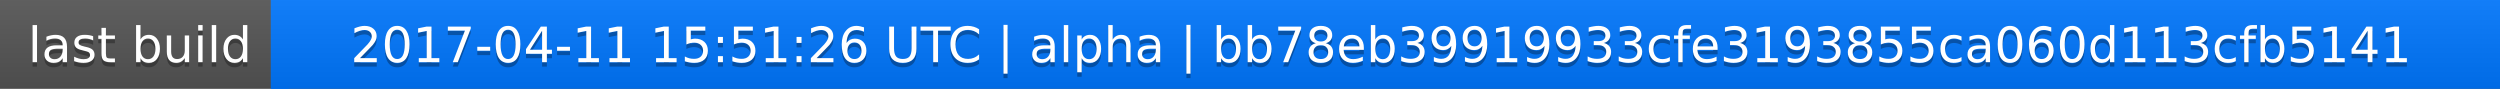
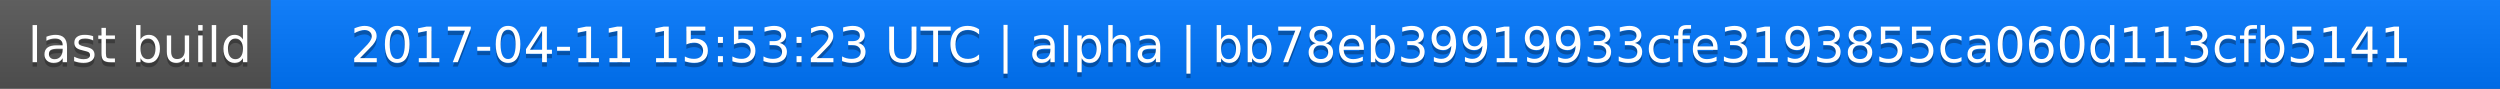
<svg xmlns="http://www.w3.org/2000/svg" width="563" height="20">
  <linearGradient id="a" x2="0" y2="100%">
    <stop offset="0" stop-color="#bbb" stop-opacity=".1" />
    <stop offset="1" stop-opacity=".1" />
  </linearGradient>
  <rect rx="0" width="563" height="20" fill="#555" />
  <rect rx="0" x="61" width="502" height="20" fill="#07f" />
  <path fill="#07f" d="M61 0h4v20h-4z" />
  <rect rx="0" width="563" height="20" fill="url(#a)" />
  <g fill="#fff" text-anchor="middle" font-family="DejaVu Sans,Verdana,Geneva,sans-serif" font-size="11">
    <text x="31.5" y="15" fill="#010101" fill-opacity=".3">last build</text>
    <text x="31.5" y="14">last build</text>
-     <text x="311" y="15" fill="#010101" fill-opacity=".3">2017-04-11 15:51:26 UTC | alpha | bb78eb39919933cfe3193855ca060d113cfb5141</text>
-     <text x="311" y="14">2017-04-11 15:51:26 UTC | alpha | bb78eb39919933cfe3193855ca060d113cfb5141</text>
+     <text x="311" y="15" fill="#010101" fill-opacity=".3">2017-04-11 15:53:23 UTC | alpha | bb78eb39919933cfe3193855ca060d113cfb5141</text>
+     <text x="311" y="14">2017-04-11 15:53:23 UTC | alpha | bb78eb39919933cfe3193855ca060d113cfb5141</text>
  </g>
</svg>
